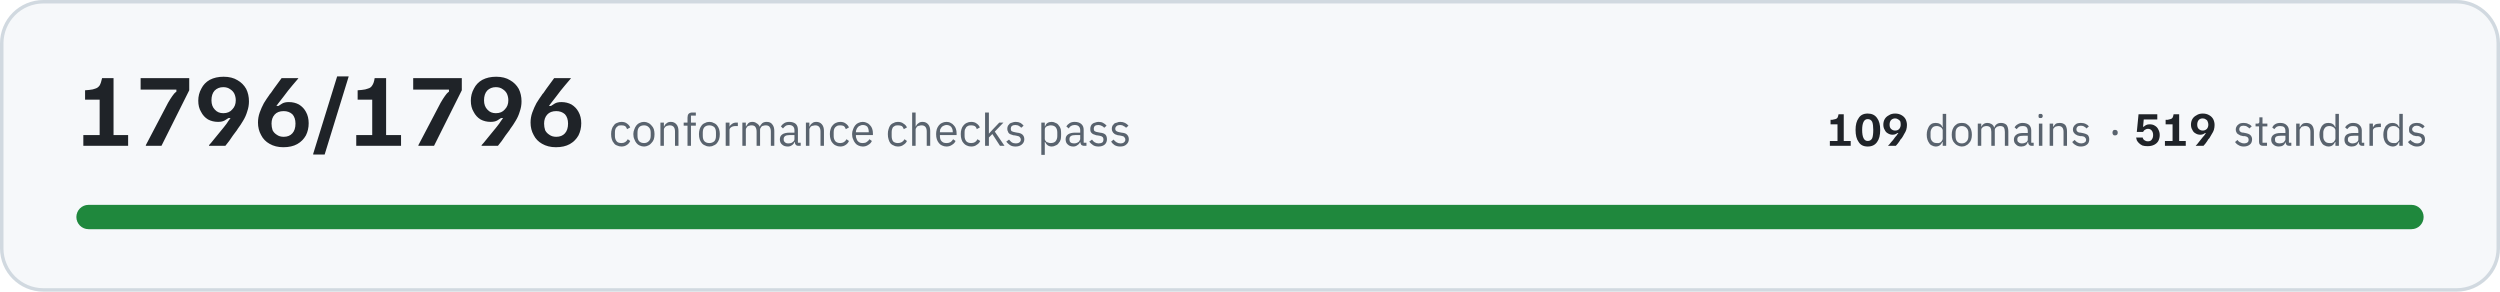
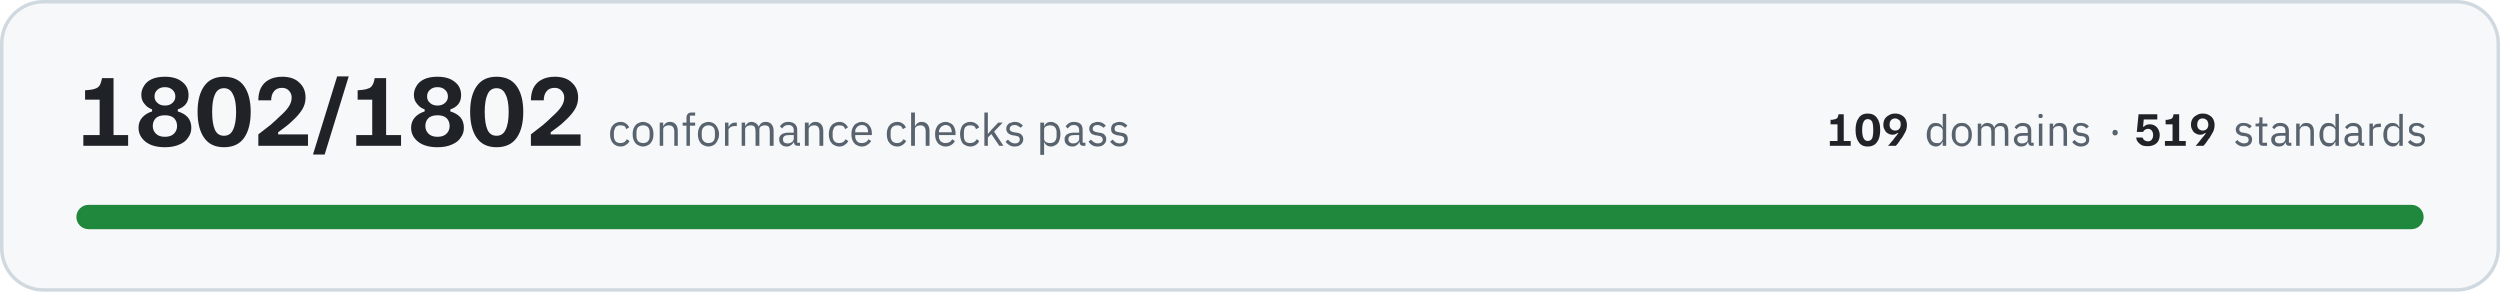
- <svg xmlns="http://www.w3.org/2000/svg" width="720" height="84" viewBox="0 0 7200 840" role="img" aria-label="All 1796 conformance checks pass, across 109 domains and 519 standards">
+ <svg xmlns="http://www.w3.org/2000/svg" width="720" height="84" viewBox="0 0 7200 840" role="img" aria-label="All 1802 conformance checks pass, across 109 domains and 519 standards">
  <rect x="5" y="5" width="7190" height="830" rx="120" fill="#f6f8fa" stroke="#d1d9e0" stroke-width="10" />
-   <path fill="#1f2328" d="M240 420L240 389L287 389L287 287L245 287L245 260L257 259Q268 258 275 255Q282 253 287 246Q291 239 294 225L327 225L327 389L369 389L369 420L240 420ZM420 420L420 418L484 296Q491 284 496 277Q501 269 508 264L508 258L405 258L405 225L545 225L545 260L465 420L420 420ZM602 420L602 418Q607 413 618 399Q630 385 645 366Q654 355 658 348Q663 341 664 340L658 340Q654 343 647 347Q640 351 628 351Q612 351 599 344Q586 336 579 322Q571 309 571 290Q571 271 580 255Q588 239 604 230Q621 221 644 221Q668 221 684 231Q700 240 709 256Q717 272 717 292Q717 307 712 321Q708 335 700 348Q693 360 684 372Q684 373 680 378Q677 382 671 390Q666 398 660 406Q654 413 649 420L602 420ZM643 326Q660 326 669 315Q679 305 679 289Q679 279 675 270Q671 262 663 257Q655 251 643 251Q628 251 618 261Q609 271 609 289Q609 306 619 316Q628 326 643 326ZM816 424Q793 424 776 414Q760 405 752 389Q743 373 743 353Q743 338 748 324Q753 310 760 297Q768 284 776 273Q776 272 780 268Q784 262 789 255Q794 248 800 240Q806 232 811 225L859 225L859 226Q854 232 842 246Q830 260 816 279Q807 290 802 297Q797 304 796 305L802 305Q806 302 813 298Q820 294 832 294Q848 294 861 301Q874 309 881 322Q889 336 889 355Q889 374 881 390Q872 406 856 415Q840 424 816 424ZM817 394Q833 394 842 384Q851 374 851 356Q851 339 842 329Q832 320 817 320Q800 320 791 330Q782 340 782 356Q782 366 785 375Q789 383 797 388Q805 394 817 394ZM902 445L902 443L971 220L1004 220L1004 221L935 445L902 445ZM1026 420L1026 389L1072 389L1072 287L1030 287L1030 260L1042 259Q1053 258 1060 255Q1068 253 1072 246Q1077 239 1079 225L1112 225L1112 389L1155 389L1155 420L1026 420ZM1205 420L1205 418L1269 296Q1276 284 1281 277Q1286 269 1293 264L1293 258L1190 258L1190 225L1330 225L1330 260L1250 420L1205 420ZM1387 420L1387 418Q1392 413 1403 399Q1415 385 1430 366Q1439 355 1443 348Q1448 341 1449 340L1443 340Q1439 343 1432 347Q1425 351 1413 351Q1397 351 1384 344Q1371 336 1364 322Q1356 309 1356 290Q1356 271 1365 255Q1373 239 1389 230Q1406 221 1429 221Q1453 221 1469 231Q1485 240 1494 256Q1502 272 1502 292Q1502 307 1497 321Q1493 335 1485 348Q1478 360 1469 372Q1469 373 1465 378Q1462 382 1456 390Q1451 398 1445 406Q1439 413 1434 420L1387 420ZM1428 326Q1445 326 1454 315Q1464 305 1464 289Q1464 279 1460 270Q1456 262 1448 257Q1440 251 1428 251Q1413 251 1403 261Q1394 271 1394 289Q1394 306 1404 316Q1413 326 1428 326ZM1601 424Q1578 424 1561 414Q1545 405 1537 389Q1528 373 1528 353Q1528 338 1533 324Q1538 310 1545 297Q1553 284 1561 273Q1561 272 1565 268Q1569 262 1574 255Q1579 248 1585 240Q1591 232 1596 225L1644 225L1644 226Q1639 232 1627 246Q1615 260 1601 279Q1592 290 1587 297Q1582 304 1581 305L1587 305Q1591 302 1598 298Q1605 294 1617 294Q1633 294 1646 301Q1659 309 1666 322Q1674 336 1674 355Q1674 374 1666 390Q1657 406 1641 415Q1625 424 1601 424ZM1602 394Q1618 394 1627 384Q1636 374 1636 356Q1636 339 1627 329Q1617 320 1602 320Q1585 320 1576 330Q1567 340 1567 356Q1567 366 1570 375Q1574 383 1582 388Q1590 394 1602 394Z" />
-   <path fill="#59636e" d="M1790 422Q1783 422 1777 419Q1771 417 1768 412Q1764 408 1762 401Q1760 395 1760 386Q1760 378 1762 372Q1764 365 1768 361Q1771 356 1777 354Q1783 351 1790 351Q1800 351 1806 356Q1812 360 1815 367L1806 372Q1804 366 1800 363Q1796 361 1790 361Q1785 361 1781 362Q1778 364 1776 366Q1773 369 1772 373Q1771 376 1771 381L1771 392Q1771 401 1776 407Q1780 412 1790 412Q1802 412 1808 401L1815 406Q1812 413 1806 417Q1799 422 1790 422ZM1855 422Q1848 422 1842 419Q1837 417 1833 412Q1829 407 1827 401Q1824 395 1824 386Q1824 379 1827 372Q1829 366 1833 361Q1837 356 1842 354Q1848 351 1855 351Q1861 351 1867 354Q1872 356 1876 361Q1881 366 1883 372Q1885 379 1885 386Q1885 395 1883 401Q1881 407 1876 412Q1872 417 1867 419Q1861 422 1855 422ZM1855 412Q1863 412 1868 407Q1874 402 1874 391L1874 382Q1874 371 1868 366Q1863 361 1855 361Q1846 361 1841 366Q1836 371 1836 382L1836 391Q1836 402 1841 407Q1846 412 1855 412ZM1902 420L1902 353L1912 353L1912 364L1913 364Q1915 358 1920 355Q1924 351 1932 351Q1942 351 1948 358Q1954 365 1954 377L1954 420L1944 420L1944 379Q1944 361 1929 361Q1926 361 1923 362Q1920 362 1918 364Q1915 365 1914 368Q1912 370 1912 373L1912 420L1902 420ZM1980 362L1969 362L1969 353L1980 353L1980 339Q1980 332 1983 328Q1987 324 1994 324L2004 324L2004 333L1990 333L1990 353L2004 353L2004 362L1990 362L1990 420L1980 420L1980 362ZM2043 422Q2036 422 2031 419Q2025 417 2021 412Q2017 407 2015 401Q2013 395 2013 386Q2013 379 2015 372Q2017 366 2021 361Q2025 356 2031 354Q2036 351 2043 351Q2050 351 2055 354Q2061 356 2065 361Q2069 366 2071 372Q2073 379 2073 386Q2073 395 2071 401Q2069 407 2065 412Q2061 417 2055 419Q2050 422 2043 422ZM2043 412Q2051 412 2057 407Q2062 402 2062 391L2062 382Q2062 371 2057 366Q2051 361 2043 361Q2034 361 2029 366Q2024 371 2024 382L2024 391Q2024 402 2029 407Q2034 412 2043 412ZM2090 420L2090 353L2101 353L2101 365L2101 365Q2103 360 2108 357Q2113 353 2121 353L2125 353L2125 363L2119 363Q2110 363 2105 367Q2101 370 2101 374L2101 420L2090 420ZM2138 420L2138 353L2148 353L2148 364L2149 364Q2150 361 2152 359Q2153 357 2155 355Q2157 353 2160 352Q2163 351 2167 351Q2174 351 2179 355Q2185 358 2188 365L2188 365Q2190 360 2195 355Q2200 351 2208 351Q2219 351 2224 358Q2230 365 2230 377L2230 420L2220 420L2220 379Q2220 370 2216 365Q2213 361 2205 361Q2202 361 2199 362Q2196 362 2194 364Q2192 365 2191 368Q2189 370 2189 373L2189 420L2179 420L2179 379Q2179 370 2175 365Q2172 361 2164 361Q2161 361 2158 362Q2156 362 2153 364Q2151 365 2150 368Q2148 370 2148 373L2148 420L2138 420ZM2300 420Q2294 420 2292 417Q2289 414 2289 409L2288 409Q2286 415 2281 418Q2276 422 2269 422Q2258 422 2252 416Q2246 411 2246 401Q2246 392 2253 387Q2260 382 2275 382L2288 382L2288 375Q2288 368 2284 364Q2280 360 2272 360Q2266 360 2262 363Q2258 366 2255 370L2249 364Q2252 359 2258 355Q2264 351 2273 351Q2285 351 2292 357Q2298 363 2298 374L2298 411L2306 411L2306 420L2300 420ZM2270 413Q2274 413 2278 412Q2281 411 2283 409Q2285 408 2287 405Q2288 403 2288 400L2288 389L2274 389Q2265 389 2261 392Q2257 395 2257 400L2257 402Q2257 407 2261 410Q2264 413 2270 413ZM2321 420L2321 353L2331 353L2331 364L2332 364Q2334 358 2339 355Q2343 351 2351 351Q2361 351 2367 358Q2373 365 2373 377L2373 420L2363 420L2363 379Q2363 361 2348 361Q2345 361 2342 362Q2339 362 2336 364Q2334 365 2333 368Q2331 370 2331 373L2331 420L2321 420ZM2420 422Q2413 422 2407 419Q2402 417 2398 412Q2394 408 2392 401Q2390 395 2390 386Q2390 378 2392 372Q2394 365 2398 361Q2402 356 2407 354Q2413 351 2420 351Q2430 351 2436 356Q2442 360 2445 367L2436 372Q2434 366 2430 363Q2426 361 2420 361Q2415 361 2412 362Q2408 364 2406 366Q2403 369 2402 373Q2401 376 2401 381L2401 392Q2401 401 2406 407Q2411 412 2420 412Q2432 412 2438 401L2445 406Q2442 413 2436 417Q2429 422 2420 422ZM2485 422Q2478 422 2472 419Q2467 417 2463 412Q2459 407 2457 401Q2454 395 2454 386Q2454 379 2457 372Q2459 366 2463 361Q2467 356 2472 354Q2478 351 2485 351Q2491 351 2497 354Q2502 356 2506 361Q2510 365 2512 371Q2514 377 2514 384L2514 389L2465 389L2465 392Q2465 396 2467 400Q2468 404 2471 407Q2473 409 2477 411Q2481 412 2485 412Q2492 412 2496 409Q2501 406 2504 401L2511 406Q2508 413 2501 417Q2494 422 2485 422ZM2485 360Q2480 360 2477 362Q2473 363 2471 366Q2468 369 2467 372Q2465 376 2465 380L2465 381L2502 381L2502 380Q2502 371 2498 365Q2493 360 2485 360ZM2586 422Q2579 422 2574 419Q2568 417 2564 412Q2561 408 2559 401Q2557 395 2557 386Q2557 378 2559 372Q2561 365 2564 361Q2568 356 2574 354Q2579 351 2586 351Q2596 351 2602 356Q2609 360 2612 367L2603 372Q2601 366 2597 363Q2593 361 2586 361Q2582 361 2578 362Q2575 364 2572 366Q2570 369 2569 373Q2568 376 2568 381L2568 392Q2568 401 2572 407Q2577 412 2586 412Q2599 412 2605 401L2612 406Q2609 413 2602 417Q2596 422 2586 422ZM2627 324L2637 324L2637 364L2638 364Q2640 358 2645 355Q2649 351 2657 351Q2667 351 2673 358Q2679 365 2679 377L2679 420L2669 420L2669 379Q2669 361 2654 361Q2651 361 2648 362Q2645 362 2642 364Q2640 365 2639 368Q2637 370 2637 373L2637 420L2627 420L2627 324ZM2726 422Q2719 422 2713 419Q2708 417 2704 412Q2700 407 2698 401Q2696 395 2696 386Q2696 379 2698 372Q2700 366 2704 361Q2708 356 2713 354Q2719 351 2726 351Q2733 351 2738 354Q2743 356 2747 361Q2751 365 2753 371Q2755 377 2755 384L2755 389L2707 389L2707 392Q2707 396 2708 400Q2709 404 2712 407Q2714 409 2718 411Q2722 412 2727 412Q2733 412 2738 409Q2742 406 2745 401L2752 406Q2749 413 2742 417Q2735 422 2726 422ZM2726 360Q2722 360 2718 362Q2715 363 2712 366Q2710 369 2708 372Q2707 376 2707 380L2707 381L2744 381L2744 380Q2744 371 2739 365Q2734 360 2726 360ZM2797 422Q2790 422 2784 419Q2779 417 2775 412Q2771 408 2769 401Q2767 395 2767 386Q2767 378 2769 372Q2771 365 2775 361Q2779 356 2784 354Q2790 351 2797 351Q2807 351 2813 356Q2819 360 2822 367L2813 372Q2812 366 2807 363Q2803 361 2797 361Q2792 361 2789 362Q2785 364 2783 366Q2781 369 2779 373Q2778 376 2778 381L2778 392Q2778 401 2783 407Q2788 412 2797 412Q2810 412 2815 401L2823 406Q2820 413 2813 417Q2807 422 2797 422ZM2837 324L2848 324L2848 385L2848 385L2859 373L2878 353L2890 353L2865 379L2893 420L2880 420L2858 386L2848 396L2848 420L2837 420L2837 324ZM2925 422Q2915 422 2909 418Q2903 414 2898 408L2906 402Q2910 407 2914 410Q2919 413 2926 413Q2932 413 2936 410Q2940 407 2940 402Q2940 398 2937 395Q2935 392 2928 391L2923 390Q2918 390 2914 388Q2910 387 2907 385Q2904 383 2903 379Q2901 376 2901 371Q2901 366 2903 362Q2905 359 2908 356Q2911 354 2915 353Q2920 351 2925 351Q2933 351 2939 354Q2944 357 2948 362L2941 368Q2939 365 2935 363Q2931 360 2924 360Q2918 360 2914 363Q2911 366 2911 371Q2911 376 2914 378Q2918 380 2924 381L2929 382Q2940 383 2945 388Q2950 393 2950 401Q2950 410 2943 416Q2936 422 2925 422ZM2999 353L3009 353L3009 364L3010 364Q3012 357 3017 354Q3022 351 3029 351Q3035 351 3040 354Q3046 356 3049 361Q3053 365 3055 372Q3056 378 3056 386Q3056 395 3055 401Q3053 408 3049 412Q3046 417 3040 419Q3035 422 3029 422Q3016 422 3010 409L3009 409L3009 446L2999 446L2999 353ZM3026 412Q3035 412 3040 407Q3045 401 3045 392L3045 381Q3045 372 3040 366Q3035 361 3026 361Q3023 361 3020 362Q3016 363 3014 364Q3012 366 3010 368Q3009 371 3009 374L3009 399Q3009 402 3010 404Q3012 407 3014 409Q3016 410 3020 411Q3023 412 3026 412ZM3123 420Q3117 420 3114 417Q3112 414 3111 409L3111 409Q3108 415 3103 418Q3098 422 3091 422Q3081 422 3075 416Q3069 411 3069 401Q3069 392 3076 387Q3083 382 3097 382L3111 382L3111 375Q3111 368 3107 364Q3103 360 3095 360Q3089 360 3084 363Q3080 366 3078 370L3071 364Q3074 359 3080 355Q3086 351 3095 351Q3107 351 3114 357Q3121 363 3121 374L3121 411L3129 411L3129 420L3123 420ZM3093 413Q3097 413 3100 412Q3103 411 3106 409Q3108 408 3109 405Q3111 403 3111 400L3111 389L3097 389Q3088 389 3084 392Q3080 395 3080 400L3080 402Q3080 407 3083 410Q3087 413 3093 413ZM3164 422Q3154 422 3148 418Q3142 414 3137 408L3145 402Q3148 407 3153 410Q3158 413 3164 413Q3171 413 3175 410Q3178 407 3178 402Q3178 398 3176 395Q3173 392 3167 391L3161 390Q3157 390 3153 388Q3149 387 3146 385Q3143 383 3141 379Q3140 376 3140 371Q3140 366 3142 362Q3143 359 3147 356Q3150 354 3154 353Q3159 351 3164 351Q3172 351 3177 354Q3183 357 3187 362L3180 368Q3178 365 3174 363Q3169 360 3163 360Q3156 360 3153 363Q3150 366 3150 371Q3150 376 3153 378Q3156 380 3163 381L3168 382Q3179 383 3184 388Q3188 393 3188 401Q3188 410 3182 416Q3175 422 3164 422ZM3226 422Q3217 422 3210 418Q3204 414 3200 408L3207 402Q3211 407 3216 410Q3221 413 3227 413Q3234 413 3237 410Q3241 407 3241 402Q3241 398 3238 395Q3236 392 3229 391L3224 390Q3219 390 3215 388Q3211 387 3209 385Q3206 383 3204 379Q3202 376 3202 371Q3202 366 3204 362Q3206 359 3209 356Q3212 354 3217 353Q3221 351 3226 351Q3234 351 3240 354Q3246 357 3250 362L3243 368Q3241 365 3236 363Q3232 360 3226 360Q3219 360 3216 363Q3212 366 3212 371Q3212 376 3216 378Q3219 380 3225 381L3230 382Q3242 383 3246 388Q3251 393 3251 401Q3251 410 3244 416Q3238 422 3226 422Z" />
+   <path fill="#1f2328" d="M240 420L240 389L287 389L287 287L245 287L245 260L257 259Q268 258 275 255Q282 253 287 246Q291 239 294 225L327 225L327 389L369 389L369 420L240 420ZM475 424Q439 424 419 408Q399 392 399 368Q399 350 410 338Q421 326 438 321L438 315Q424 310 416 299Q407 289 407 273Q407 259 415 247Q422 235 437 228Q452 221 475 221Q507 221 525 236Q543 250 543 274Q543 290 535 300Q527 310 512 315L512 321Q530 326 541 338Q551 350 551 368Q551 384 542 396Q534 409 517 416Q500 424 475 424ZM475 394Q492 394 501 385Q510 376 510 363Q510 349 501 340Q492 332 475 332Q458 332 449 340Q440 349 440 363Q440 376 449 385Q458 394 475 394ZM475 304Q489 304 497 296Q505 289 505 278Q505 266 497 259Q489 251 475 251Q461 251 453 259Q445 266 445 278Q445 289 453 296Q461 304 475 304ZM645 424Q607 424 588 397Q569 370 569 322Q569 275 588 248Q607 221 645 221Q684 221 703 248Q722 275 722 322Q722 370 703 397Q684 424 645 424ZM645 391Q663 391 671 374Q680 356 680 322Q680 289 671 272Q663 254 645 254Q627 254 619 272Q611 289 611 322Q611 356 619 374Q627 391 645 391ZM744 420L744 387Q764 371 780 359Q795 346 806 335Q823 320 831 308Q840 295 840 281Q840 269 832 261Q825 253 812 253Q797 253 789 263Q781 273 781 289L744 289Q744 269 751 254Q759 238 774 230Q790 221 813 221Q845 221 862 238Q880 254 880 281Q880 300 870 316Q860 332 840 350Q832 358 821 366Q811 374 801 381L801 387L887 387L887 420L744 420ZM902 445L902 443L971 220L1004 220L1004 221L935 445L902 445ZM1026 420L1026 389L1072 389L1072 287L1030 287L1030 260L1042 259Q1053 258 1060 255Q1068 253 1072 246Q1077 239 1079 225L1112 225L1112 389L1155 389L1155 420L1026 420ZM1260 424Q1224 424 1204 408Q1184 392 1184 368Q1184 350 1195 338Q1206 326 1223 321L1223 315Q1209 310 1201 299Q1192 289 1192 273Q1192 259 1200 247Q1207 235 1222 228Q1237 221 1260 221Q1292 221 1310 236Q1328 250 1328 274Q1328 290 1320 300Q1312 310 1297 315L1297 321Q1315 326 1326 338Q1336 350 1336 368Q1336 384 1327 396Q1319 409 1302 416Q1285 424 1260 424ZM1260 394Q1277 394 1286 385Q1295 376 1295 363Q1295 349 1286 340Q1277 332 1260 332Q1243 332 1234 340Q1225 349 1225 363Q1225 376 1234 385Q1243 394 1260 394ZM1260 304Q1274 304 1282 296Q1290 289 1290 278Q1290 266 1282 259Q1274 251 1260 251Q1246 251 1238 259Q1230 266 1230 278Q1230 289 1238 296Q1246 304 1260 304ZM1430 424Q1392 424 1373 397Q1354 370 1354 322Q1354 275 1373 248Q1392 221 1430 221Q1469 221 1488 248Q1507 275 1507 322Q1507 370 1488 397Q1469 424 1430 424ZM1430 391Q1448 391 1456 374Q1465 356 1465 322Q1465 289 1456 272Q1448 254 1430 254Q1412 254 1404 272Q1396 289 1396 322Q1396 356 1404 374Q1412 391 1430 391ZM1529 420L1529 387Q1549 371 1565 359Q1580 346 1591 335Q1608 320 1616 308Q1625 295 1625 281Q1625 269 1617 261Q1610 253 1597 253Q1582 253 1574 263Q1566 273 1566 289L1529 289Q1529 269 1536 254Q1544 238 1559 230Q1575 221 1598 221Q1630 221 1647 238Q1665 254 1665 281Q1665 300 1655 316Q1645 332 1625 350Q1617 358 1606 366Q1596 374 1586 381L1586 387L1672 387L1672 420L1529 420Z" />
+   <path fill="#59636e" d="M1787 422Q1780 422 1774 419Q1769 417 1765 412Q1761 408 1759 401Q1757 395 1757 386Q1757 378 1759 372Q1761 365 1765 361Q1769 356 1774 354Q1780 351 1787 351Q1797 351 1803 356Q1809 360 1812 367L1803 372Q1802 366 1798 363Q1793 361 1787 361Q1782 361 1779 362Q1775 364 1773 366Q1771 369 1770 373Q1768 376 1768 381L1768 392Q1768 401 1773 407Q1778 412 1787 412Q1800 412 1805 401L1813 406Q1810 413 1803 417Q1797 422 1787 422ZM1852 422Q1845 422 1840 419Q1834 417 1830 412Q1826 407 1824 401Q1822 395 1822 386Q1822 379 1824 372Q1826 366 1830 361Q1834 356 1840 354Q1845 351 1852 351Q1859 351 1864 354Q1870 356 1874 361Q1878 366 1880 372Q1882 379 1882 386Q1882 395 1880 401Q1878 407 1874 412Q1870 417 1864 419Q1859 422 1852 422ZM1852 412Q1861 412 1866 407Q1871 402 1871 391L1871 382Q1871 371 1866 366Q1861 361 1852 361Q1844 361 1838 366Q1833 371 1833 382L1833 391Q1833 402 1838 407Q1844 412 1852 412ZM1900 420L1900 353L1910 353L1910 364L1910 364Q1913 358 1917 355Q1922 351 1929 351Q1940 351 1946 358Q1952 365 1952 377L1952 420L1942 420L1942 379Q1942 361 1926 361Q1923 361 1920 362Q1917 362 1915 364Q1913 365 1911 368Q1910 370 1910 373L1910 420L1900 420ZM1977 362L1966 362L1966 353L1977 353L1977 339Q1977 332 1981 328Q1984 324 1992 324L2002 324L2002 333L1987 333L1987 353L2002 353L2002 362L1987 362L1987 420L1977 420L1977 362ZM2040 422Q2034 422 2028 419Q2022 417 2018 412Q2014 407 2012 401Q2010 395 2010 386Q2010 379 2012 372Q2014 366 2018 361Q2022 356 2028 354Q2034 351 2040 351Q2047 351 2053 354Q2058 356 2062 361Q2066 366 2068 372Q2071 379 2071 386Q2071 395 2068 401Q2066 407 2062 412Q2058 417 2053 419Q2047 422 2040 422ZM2040 412Q2049 412 2054 407Q2059 402 2059 391L2059 382Q2059 371 2054 366Q2049 361 2040 361Q2032 361 2027 366Q2021 371 2021 382L2021 391Q2021 402 2027 407Q2032 412 2040 412ZM2088 420L2088 353L2098 353L2098 365L2099 365Q2101 360 2105 357Q2110 353 2118 353L2122 353L2122 363L2116 363Q2108 363 2103 367Q2098 370 2098 374L2098 420L2088 420ZM2136 420L2136 353L2146 353L2146 364L2146 364Q2148 361 2149 359Q2151 357 2153 355Q2155 353 2158 352Q2161 351 2164 351Q2171 351 2177 355Q2182 358 2185 365L2185 365Q2187 360 2192 355Q2197 351 2206 351Q2216 351 2222 358Q2228 365 2228 377L2228 420L2217 420L2217 379Q2217 370 2214 365Q2210 361 2202 361Q2199 361 2197 362Q2194 362 2192 364Q2189 365 2188 368Q2187 370 2187 373L2187 420L2176 420L2176 379Q2176 370 2173 365Q2169 361 2162 361Q2159 361 2156 362Q2153 362 2151 364Q2149 365 2147 368Q2146 370 2146 373L2146 420L2136 420ZM2298 420Q2292 420 2289 417Q2287 414 2286 409L2286 409Q2283 415 2278 418Q2273 422 2266 422Q2255 422 2250 416Q2244 411 2244 401Q2244 392 2251 387Q2258 382 2272 382L2286 382L2286 375Q2286 368 2282 364Q2278 360 2270 360Q2264 360 2259 363Q2255 366 2253 370L2246 364Q2249 359 2255 355Q2261 351 2270 351Q2282 351 2289 357Q2296 363 2296 374L2296 411L2304 411L2304 420L2298 420ZM2268 413Q2272 413 2275 412Q2278 411 2281 409Q2283 408 2284 405Q2286 403 2286 400L2286 389L2272 389Q2263 389 2259 392Q2255 395 2255 400L2255 402Q2255 407 2258 410Q2262 413 2268 413ZM2318 420L2318 353L2329 353L2329 364L2329 364Q2332 358 2336 355Q2341 351 2348 351Q2359 351 2365 358Q2371 365 2371 377L2371 420L2360 420L2360 379Q2360 361 2345 361Q2342 361 2339 362Q2336 362 2334 364Q2332 365 2330 368Q2329 370 2329 373L2329 420L2318 420ZM2417 422Q2410 422 2405 419Q2399 417 2395 412Q2391 408 2389 401Q2387 395 2387 386Q2387 378 2389 372Q2391 365 2395 361Q2399 356 2405 354Q2410 351 2417 351Q2427 351 2433 356Q2439 360 2442 367L2434 372Q2432 366 2428 363Q2423 361 2417 361Q2413 361 2409 362Q2406 364 2403 366Q2401 369 2400 373Q2398 376 2398 381L2398 392Q2398 401 2403 407Q2408 412 2417 412Q2430 412 2435 401L2443 406Q2440 413 2433 417Q2427 422 2417 422ZM2482 422Q2475 422 2470 419Q2464 417 2460 412Q2456 407 2454 401Q2452 395 2452 386Q2452 379 2454 372Q2456 366 2460 361Q2464 356 2470 354Q2475 351 2482 351Q2489 351 2494 354Q2500 356 2503 361Q2507 365 2509 371Q2511 377 2511 384L2511 389L2463 389L2463 392Q2463 396 2464 400Q2466 404 2468 407Q2471 409 2474 411Q2478 412 2483 412Q2489 412 2494 409Q2499 406 2501 401L2509 406Q2505 413 2498 417Q2492 422 2482 422ZM2482 360Q2478 360 2474 362Q2471 363 2468 366Q2466 369 2464 372Q2463 376 2463 380L2463 381L2500 381L2500 380Q2500 371 2495 365Q2490 360 2482 360ZM2584 422Q2577 422 2571 419Q2566 417 2562 412Q2558 408 2556 401Q2554 395 2554 386Q2554 378 2556 372Q2558 365 2562 361Q2566 356 2571 354Q2577 351 2584 351Q2594 351 2600 356Q2606 360 2609 367L2600 372Q2598 366 2594 363Q2590 361 2584 361Q2579 361 2576 362Q2572 364 2570 366Q2567 369 2566 373Q2565 376 2565 381L2565 392Q2565 401 2570 407Q2575 412 2584 412Q2596 412 2602 401L2610 406Q2606 413 2600 417Q2593 422 2584 422ZM2624 324L2635 324L2635 364L2635 364Q2638 358 2642 355Q2647 351 2654 351Q2665 351 2671 358Q2677 365 2677 377L2677 420L2666 420L2666 379Q2666 361 2651 361Q2648 361 2645 362Q2642 362 2640 364Q2637 365 2636 368Q2635 370 2635 373L2635 420L2624 420L2624 324ZM2723 422Q2716 422 2711 419Q2705 417 2701 412Q2697 407 2695 401Q2693 395 2693 386Q2693 379 2695 372Q2697 366 2701 361Q2705 356 2711 354Q2716 351 2723 351Q2730 351 2735 354Q2741 356 2745 361Q2748 365 2750 371Q2752 377 2752 384L2752 389L2704 389L2704 392Q2704 396 2705 400Q2707 404 2709 407Q2712 409 2716 411Q2719 412 2724 412Q2730 412 2735 409Q2740 406 2742 401L2750 406Q2747 413 2740 417Q2733 422 2723 422ZM2723 360Q2719 360 2716 362Q2712 363 2710 366Q2707 369 2706 372Q2704 376 2704 380L2704 381L2741 381L2741 380Q2741 371 2736 365Q2731 360 2723 360ZM2794 422Q2787 422 2782 419Q2776 417 2772 412Q2769 408 2767 401Q2765 395 2765 386Q2765 378 2767 372Q2769 365 2772 361Q2776 356 2782 354Q2787 351 2794 351Q2804 351 2811 356Q2817 360 2820 367L2811 372Q2809 366 2805 363Q2801 361 2794 361Q2790 361 2786 362Q2783 364 2780 366Q2778 369 2777 373Q2776 376 2776 381L2776 392Q2776 401 2780 407Q2785 412 2794 412Q2807 412 2813 401L2820 406Q2817 413 2811 417Q2804 422 2794 422ZM2835 324L2845 324L2845 385L2846 385L2856 373L2875 353L2888 353L2863 379L2890 420L2878 420L2855 386L2845 396L2845 420L2835 420L2835 324ZM2922 422Q2913 422 2907 418Q2900 414 2896 408L2903 402Q2907 407 2912 410Q2917 413 2923 413Q2930 413 2933 410Q2937 407 2937 402Q2937 398 2935 395Q2932 392 2925 391L2920 390Q2915 390 2911 388Q2908 387 2905 385Q2902 383 2900 379Q2898 376 2898 371Q2898 366 2900 362Q2902 359 2905 356Q2908 354 2913 353Q2917 351 2922 351Q2931 351 2936 354Q2942 357 2946 362L2939 368Q2937 365 2932 363Q2928 360 2922 360Q2915 360 2912 363Q2908 366 2908 371Q2908 376 2912 378Q2915 380 2921 381L2927 382Q2938 383 2942 388Q2947 393 2947 401Q2947 410 2940 416Q2934 422 2922 422ZM2996 353L3007 353L3007 364L3007 364Q3010 357 3015 354Q3020 351 3027 351Q3033 351 3038 354Q3043 356 3047 361Q3050 365 3052 372Q3054 378 3054 386Q3054 395 3052 401Q3050 408 3047 412Q3043 417 3038 419Q3033 422 3027 422Q3013 422 3007 409L3007 409L3007 446L2996 446L2996 353ZM3024 412Q3033 412 3038 407Q3043 401 3043 392L3043 381Q3043 372 3038 366Q3033 361 3024 361Q3020 361 3017 362Q3014 363 3012 364Q3009 366 3008 368Q3007 371 3007 374L3007 399Q3007 402 3008 404Q3009 407 3012 409Q3014 410 3017 411Q3020 412 3024 412ZM3120 420Q3114 420 3112 417Q3109 414 3109 409L3108 409Q3106 415 3101 418Q3096 422 3089 422Q3078 422 3072 416Q3066 411 3066 401Q3066 392 3073 387Q3080 382 3095 382L3108 382L3108 375Q3108 368 3104 364Q3100 360 3092 360Q3086 360 3082 363Q3078 366 3075 370L3069 364Q3072 359 3078 355Q3084 351 3093 351Q3105 351 3112 357Q3118 363 3118 374L3118 411L3126 411L3126 420L3120 420ZM3090 413Q3094 413 3098 412Q3101 411 3103 409Q3105 408 3107 405Q3108 403 3108 400L3108 389L3094 389Q3085 389 3081 392Q3077 395 3077 400L3077 402Q3077 407 3081 410Q3084 413 3090 413ZM3161 422Q3152 422 3145 418Q3139 414 3135 408L3142 402Q3146 407 3151 410Q3156 413 3162 413Q3168 413 3172 410Q3176 407 3176 402Q3176 398 3173 395Q3171 392 3164 391L3159 390Q3154 390 3150 388Q3146 387 3143 385Q3141 383 3139 379Q3137 376 3137 371Q3137 366 3139 362Q3141 359 3144 356Q3147 354 3152 353Q3156 351 3161 351Q3169 351 3175 354Q3180 357 3185 362L3178 368Q3176 365 3171 363Q3167 360 3160 360Q3154 360 3151 363Q3147 366 3147 371Q3147 376 3151 378Q3154 380 3160 381L3165 382Q3177 383 3181 388Q3186 393 3186 401Q3186 410 3179 416Q3173 422 3161 422ZM3224 422Q3214 422 3208 418Q3202 414 3197 408L3205 402Q3208 407 3213 410Q3218 413 3224 413Q3231 413 3235 410Q3238 407 3238 402Q3238 398 3236 395Q3233 392 3227 391L3221 390Q3217 390 3213 388Q3209 387 3206 385Q3203 383 3201 379Q3200 376 3200 371Q3200 366 3202 362Q3203 359 3207 356Q3210 354 3214 353Q3219 351 3224 351Q3232 351 3237 354Q3243 357 3247 362L3240 368Q3238 365 3234 363Q3229 360 3223 360Q3216 360 3213 363Q3210 366 3210 371Q3210 376 3213 378Q3216 380 3223 381L3228 382Q3239 383 3244 388Q3248 393 3248 401Q3248 410 3242 416Q3235 422 3224 422Z" />
  <path fill="#1f2328" d="M5270 420L5270 406L5292 406L5292 358L5272 358L5272 345L5277 345Q5283 344 5286 343Q5290 342 5292 339Q5294 335 5295 329L5310 329L5310 406L5330 406L5330 420L5270 420ZM5379 422Q5361 422 5353 409Q5344 397 5344 374Q5344 352 5353 340Q5361 327 5379 327Q5397 327 5406 340Q5415 352 5415 374Q5415 397 5406 409Q5397 422 5379 422ZM5379 406Q5388 406 5392 398Q5395 390 5395 374Q5395 359 5392 351Q5388 343 5379 343Q5371 343 5367 351Q5363 359 5363 374Q5363 390 5367 398Q5371 406 5379 406ZM5438 420L5438 419Q5441 417 5446 410Q5452 404 5458 395Q5463 390 5465 386Q5467 383 5468 383L5465 383Q5463 384 5460 386Q5456 388 5451 388Q5443 388 5437 384Q5431 381 5428 374Q5424 368 5424 359Q5424 350 5428 343Q5432 336 5440 332Q5447 327 5458 327Q5469 327 5477 332Q5484 336 5488 343Q5492 351 5492 360Q5492 367 5490 374Q5488 380 5484 386Q5481 392 5477 398Q5477 398 5475 400Q5473 402 5471 406Q5468 410 5466 413Q5463 417 5460 420L5438 420ZM5458 376Q5466 376 5470 371Q5474 366 5474 359Q5474 354 5473 350Q5471 346 5467 344Q5463 341 5458 341Q5451 341 5446 346Q5442 351 5442 359Q5442 367 5446 371Q5451 376 5458 376Z" />
  <path fill="#59636e" d="M5595 409L5594 409Q5588 422 5575 422Q5569 422 5564 419Q5559 417 5556 412Q5553 408 5551 402Q5549 396 5549 388Q5549 380 5551 374Q5553 368 5556 363Q5559 359 5564 356Q5569 354 5575 354Q5582 354 5587 357Q5592 360 5594 366L5595 366L5595 328L5605 328L5605 420L5595 420L5595 409ZM5578 412Q5581 412 5584 412Q5587 411 5590 409Q5592 407 5593 405Q5595 402 5595 399L5595 375Q5595 373 5593 370Q5592 368 5590 367Q5587 365 5584 364Q5581 363 5578 363Q5569 363 5565 368Q5560 374 5560 382L5560 393Q5560 402 5565 407Q5569 412 5578 412ZM5650 422Q5644 422 5638 419Q5633 417 5629 412Q5625 408 5623 402Q5621 396 5621 388Q5621 380 5623 374Q5625 368 5629 363Q5633 359 5638 356Q5644 354 5650 354Q5657 354 5662 356Q5667 359 5671 363Q5675 368 5677 374Q5679 380 5679 388Q5679 396 5677 402Q5675 408 5671 412Q5667 417 5662 419Q5657 422 5650 422ZM5650 413Q5658 413 5663 408Q5669 403 5669 392L5669 383Q5669 373 5663 368Q5658 363 5650 363Q5642 363 5637 368Q5632 373 5632 383L5632 392Q5632 403 5637 408Q5642 413 5650 413ZM5696 420L5696 356L5706 356L5706 366L5706 366Q5707 363 5709 361Q5710 359 5712 358Q5714 356 5717 355Q5720 354 5724 354Q5730 354 5735 357Q5741 360 5743 367L5744 367Q5745 362 5750 358Q5755 354 5763 354Q5773 354 5779 360Q5784 367 5784 379L5784 420L5774 420L5774 380Q5774 372 5771 367Q5768 363 5760 363Q5757 363 5755 364Q5752 364 5750 366Q5748 368 5746 370Q5745 372 5745 375L5745 420L5735 420L5735 380Q5735 372 5732 367Q5728 363 5721 363Q5718 363 5715 364Q5713 364 5711 366Q5708 368 5707 370Q5706 372 5706 375L5706 420L5696 420ZM5852 420Q5846 420 5844 417Q5841 414 5841 409L5840 409Q5838 416 5833 419Q5828 422 5821 422Q5811 422 5806 416Q5800 411 5800 402Q5800 393 5807 388Q5813 383 5827 383L5840 383L5840 377Q5840 370 5836 366Q5833 363 5825 363Q5819 363 5815 365Q5811 368 5808 372L5802 367Q5805 361 5811 358Q5817 354 5825 354Q5837 354 5844 360Q5850 366 5850 376L5850 411L5857 411L5857 420L5852 420ZM5823 413Q5827 413 5830 412Q5833 411 5835 410Q5838 408 5839 406Q5840 404 5840 401L5840 391L5827 391Q5818 391 5814 393Q5810 396 5810 400L5810 403Q5810 408 5814 410Q5817 413 5823 413ZM5877 340Q5873 340 5872 339Q5871 337 5871 335L5871 333Q5871 331 5872 329Q5873 328 5877 328Q5880 328 5881 329Q5883 331 5883 333L5883 335Q5883 337 5881 339Q5880 340 5877 340ZM5872 356L5882 356L5882 420L5872 420L5872 356ZM5903 420L5903 356L5913 356L5913 366L5913 366Q5916 361 5920 357Q5924 354 5932 354Q5942 354 5948 360Q5953 367 5953 379L5953 420L5943 420L5943 380Q5943 363 5929 363Q5926 363 5923 364Q5920 364 5918 366Q5916 368 5914 370Q5913 372 5913 375L5913 420L5903 420ZM5993 422Q5984 422 5978 418Q5972 415 5968 409L5975 403Q5979 408 5983 410Q5988 413 5994 413Q6000 413 6004 410Q6008 408 6008 402Q6008 399 6005 396Q6003 393 5996 392L5991 392Q5987 391 5983 390Q5979 388 5976 386Q5974 384 5972 381Q5970 378 5970 373Q5970 368 5972 365Q5974 361 5977 359Q5980 356 5984 355Q5989 354 5993 354Q6001 354 6007 357Q6012 359 6016 364L6009 370Q6007 367 6003 365Q5999 362 5993 362Q5986 362 5983 365Q5980 368 5980 372Q5980 377 5983 379Q5986 382 5992 382L5997 383Q6008 385 6013 389Q6017 394 6017 401Q6017 411 6011 416Q6004 422 5993 422Z" />
  <path fill="#59636e" d="M6091 390Q6087 390 6086 388Q6084 386 6084 383L6084 381Q6084 378 6086 376Q6087 374 6091 374Q6095 374 6097 376Q6099 378 6099 381L6099 383Q6099 386 6097 388Q6095 390 6091 390Z" />
  <path fill="#1f2328" d="M6185 421Q6176 421 6170 419Q6164 416 6160 412Q6156 408 6154 404Q6153 399 6152 396L6171 396Q6171 398 6173 401Q6174 403 6178 405Q6181 407 6186 407Q6194 407 6197 402Q6201 397 6201 389Q6201 381 6197 376Q6193 371 6186 371Q6182 371 6179 373Q6176 374 6174 377Q6173 379 6172 380L6154 380L6159 329L6213 329L6213 344L6174 344L6172 365L6174 365Q6177 362 6181 360Q6185 358 6191 358Q6200 358 6206 362Q6213 366 6216 373Q6220 380 6220 389Q6220 398 6216 406Q6212 413 6204 417Q6196 421 6185 421ZM6235 420L6235 406L6257 406L6257 358L6237 358L6237 345L6243 345Q6248 344 6251 343Q6255 342 6257 339Q6259 335 6260 329L6276 329L6276 406L6295 406L6295 420L6235 420ZM6324 420L6324 419Q6327 417 6332 410Q6337 404 6344 395Q6349 390 6351 386Q6353 383 6353 383L6351 383Q6349 384 6346 386Q6342 388 6337 388Q6329 388 6323 384Q6317 381 6314 374Q6310 368 6310 359Q6310 350 6314 343Q6318 336 6326 332Q6333 327 6344 327Q6355 327 6363 332Q6370 336 6374 343Q6378 351 6378 360Q6378 367 6376 374Q6374 380 6370 386Q6367 392 6363 398Q6363 398 6361 400Q6359 402 6357 406Q6354 410 6352 413Q6349 417 6346 420L6324 420ZM6344 376Q6351 376 6356 371Q6360 366 6360 359Q6360 354 6358 350Q6357 346 6353 344Q6349 341 6344 341Q6336 341 6332 346Q6328 351 6328 359Q6328 367 6332 371Q6337 376 6344 376Z" />
  <path fill="#59636e" d="M6462 422Q6453 422 6447 418Q6441 415 6437 409L6444 403Q6447 408 6452 410Q6457 413 6463 413Q6469 413 6473 410Q6476 408 6476 402Q6476 399 6474 396Q6471 393 6465 392L6460 392Q6455 391 6452 390Q6448 388 6445 386Q6442 384 6441 381Q6439 378 6439 373Q6439 368 6441 365Q6443 361 6446 359Q6449 356 6453 355Q6457 354 6462 354Q6470 354 6475 357Q6481 359 6485 364L6478 370Q6476 367 6472 365Q6468 362 6461 362Q6455 362 6452 365Q6449 368 6449 372Q6449 377 6452 379Q6455 382 6461 382L6466 383Q6477 385 6481 389Q6486 394 6486 401Q6486 411 6480 416Q6473 422 6462 422ZM6517 420Q6512 420 6509 417Q6506 414 6506 409L6506 364L6496 364L6496 356L6502 356Q6505 356 6506 354Q6507 353 6507 350L6507 338L6516 338L6516 356L6530 356L6530 364L6516 364L6516 411L6529 411L6529 420L6517 420ZM6593 420Q6588 420 6585 417Q6583 414 6582 409L6582 409Q6580 416 6575 419Q6570 422 6563 422Q6553 422 6547 416Q6541 411 6541 402Q6541 393 6548 388Q6555 383 6569 383L6582 383L6582 377Q6582 370 6578 366Q6574 363 6566 363Q6561 363 6557 365Q6553 368 6550 372L6544 367Q6547 361 6552 358Q6558 354 6567 354Q6579 354 6585 360Q6592 366 6592 376L6592 411L6599 411L6599 420L6593 420ZM6565 413Q6568 413 6572 412Q6575 411 6577 410Q6579 408 6580 406Q6582 404 6582 401L6582 391L6568 391Q6560 391 6556 393Q6552 396 6552 400L6552 403Q6552 408 6555 410Q6559 413 6565 413ZM6613 420L6613 356L6623 356L6623 366L6624 366Q6626 361 6631 357Q6635 354 6642 354Q6652 354 6658 360Q6664 367 6664 379L6664 420L6654 420L6654 380Q6654 363 6639 363Q6636 363 6633 364Q6630 364 6628 366Q6626 368 6625 370Q6623 372 6623 375L6623 420L6613 420ZM6726 409L6725 409Q6719 422 6706 422Q6700 422 6695 419Q6690 417 6687 412Q6684 408 6682 402Q6680 396 6680 388Q6680 380 6682 374Q6684 368 6687 363Q6690 359 6695 356Q6700 354 6706 354Q6713 354 6718 357Q6723 360 6725 366L6726 366L6726 328L6736 328L6736 420L6726 420L6726 409ZM6709 412Q6712 412 6715 412Q6718 411 6721 409Q6723 407 6724 405Q6726 402 6726 399L6726 375Q6726 373 6724 370Q6723 368 6721 367Q6718 365 6715 364Q6712 363 6709 363Q6700 363 6696 368Q6691 374 6691 382L6691 393Q6691 402 6696 407Q6700 412 6709 412ZM6804 420Q6798 420 6796 417Q6793 414 6793 409L6792 409Q6790 416 6785 419Q6780 422 6773 422Q6763 422 6757 416Q6752 411 6752 402Q6752 393 6758 388Q6765 383 6779 383L6792 383L6792 377Q6792 370 6788 366Q6784 363 6777 363Q6771 363 6767 365Q6763 368 6760 372L6754 367Q6757 361 6763 358Q6768 354 6777 354Q6789 354 6795 360Q6802 366 6802 376L6802 411L6809 411L6809 420L6804 420ZM6775 413Q6779 413 6782 412Q6785 411 6787 410Q6789 408 6791 406Q6792 404 6792 401L6792 391L6779 391Q6770 391 6766 393Q6762 396 6762 400L6762 403Q6762 408 6766 410Q6769 413 6775 413ZM6824 420L6824 356L6834 356L6834 367L6834 367Q6836 363 6840 359Q6845 356 6853 356L6857 356L6857 366L6851 366Q6843 366 6838 369Q6834 372 6834 376L6834 420L6824 420ZM6910 409L6909 409Q6904 422 6891 422Q6885 422 6880 419Q6875 417 6871 412Q6868 408 6866 402Q6864 396 6864 388Q6864 380 6866 374Q6868 368 6871 363Q6875 359 6880 356Q6885 354 6891 354Q6897 354 6902 357Q6907 360 6909 366L6910 366L6910 328L6920 328L6920 420L6910 420L6910 409ZM6893 412Q6897 412 6900 412Q6903 411 6905 409Q6907 407 6909 405Q6910 402 6910 399L6910 375Q6910 373 6909 370Q6907 368 6905 367Q6903 365 6900 364Q6897 363 6893 363Q6885 363 6880 368Q6875 374 6875 382L6875 393Q6875 402 6880 407Q6885 412 6893 412ZM6961 422Q6952 422 6946 418Q6939 415 6935 409L6942 403Q6946 408 6951 410Q6955 413 6961 413Q6968 413 6971 410Q6975 408 6975 402Q6975 399 6972 396Q6970 393 6964 392L6958 392Q6954 391 6950 390Q6947 388 6944 386Q6941 384 6939 381Q6938 378 6938 373Q6938 368 6939 365Q6941 361 6944 359Q6947 356 6952 355Q6956 354 6961 354Q6969 354 6974 357Q6979 359 6983 364L6977 370Q6974 367 6970 365Q6966 362 6960 362Q6954 362 6951 365Q6947 368 6947 372Q6947 377 6951 379Q6954 382 6960 382L6965 383Q6976 385 6980 389Q6984 394 6984 401Q6984 411 6978 416Q6972 422 6961 422Z" />
  <clipPath id="bar">
    <rect x="220" y="590" width="6760" height="70" rx="35" />
  </clipPath>
  <g clip-path="url(#bar)">
    <rect x="220" y="590" width="6760" height="70" fill="#e6eaef" />
    <rect x="220" y="590" width="6760" height="70" fill="#1f883d" />
  </g>
</svg>
